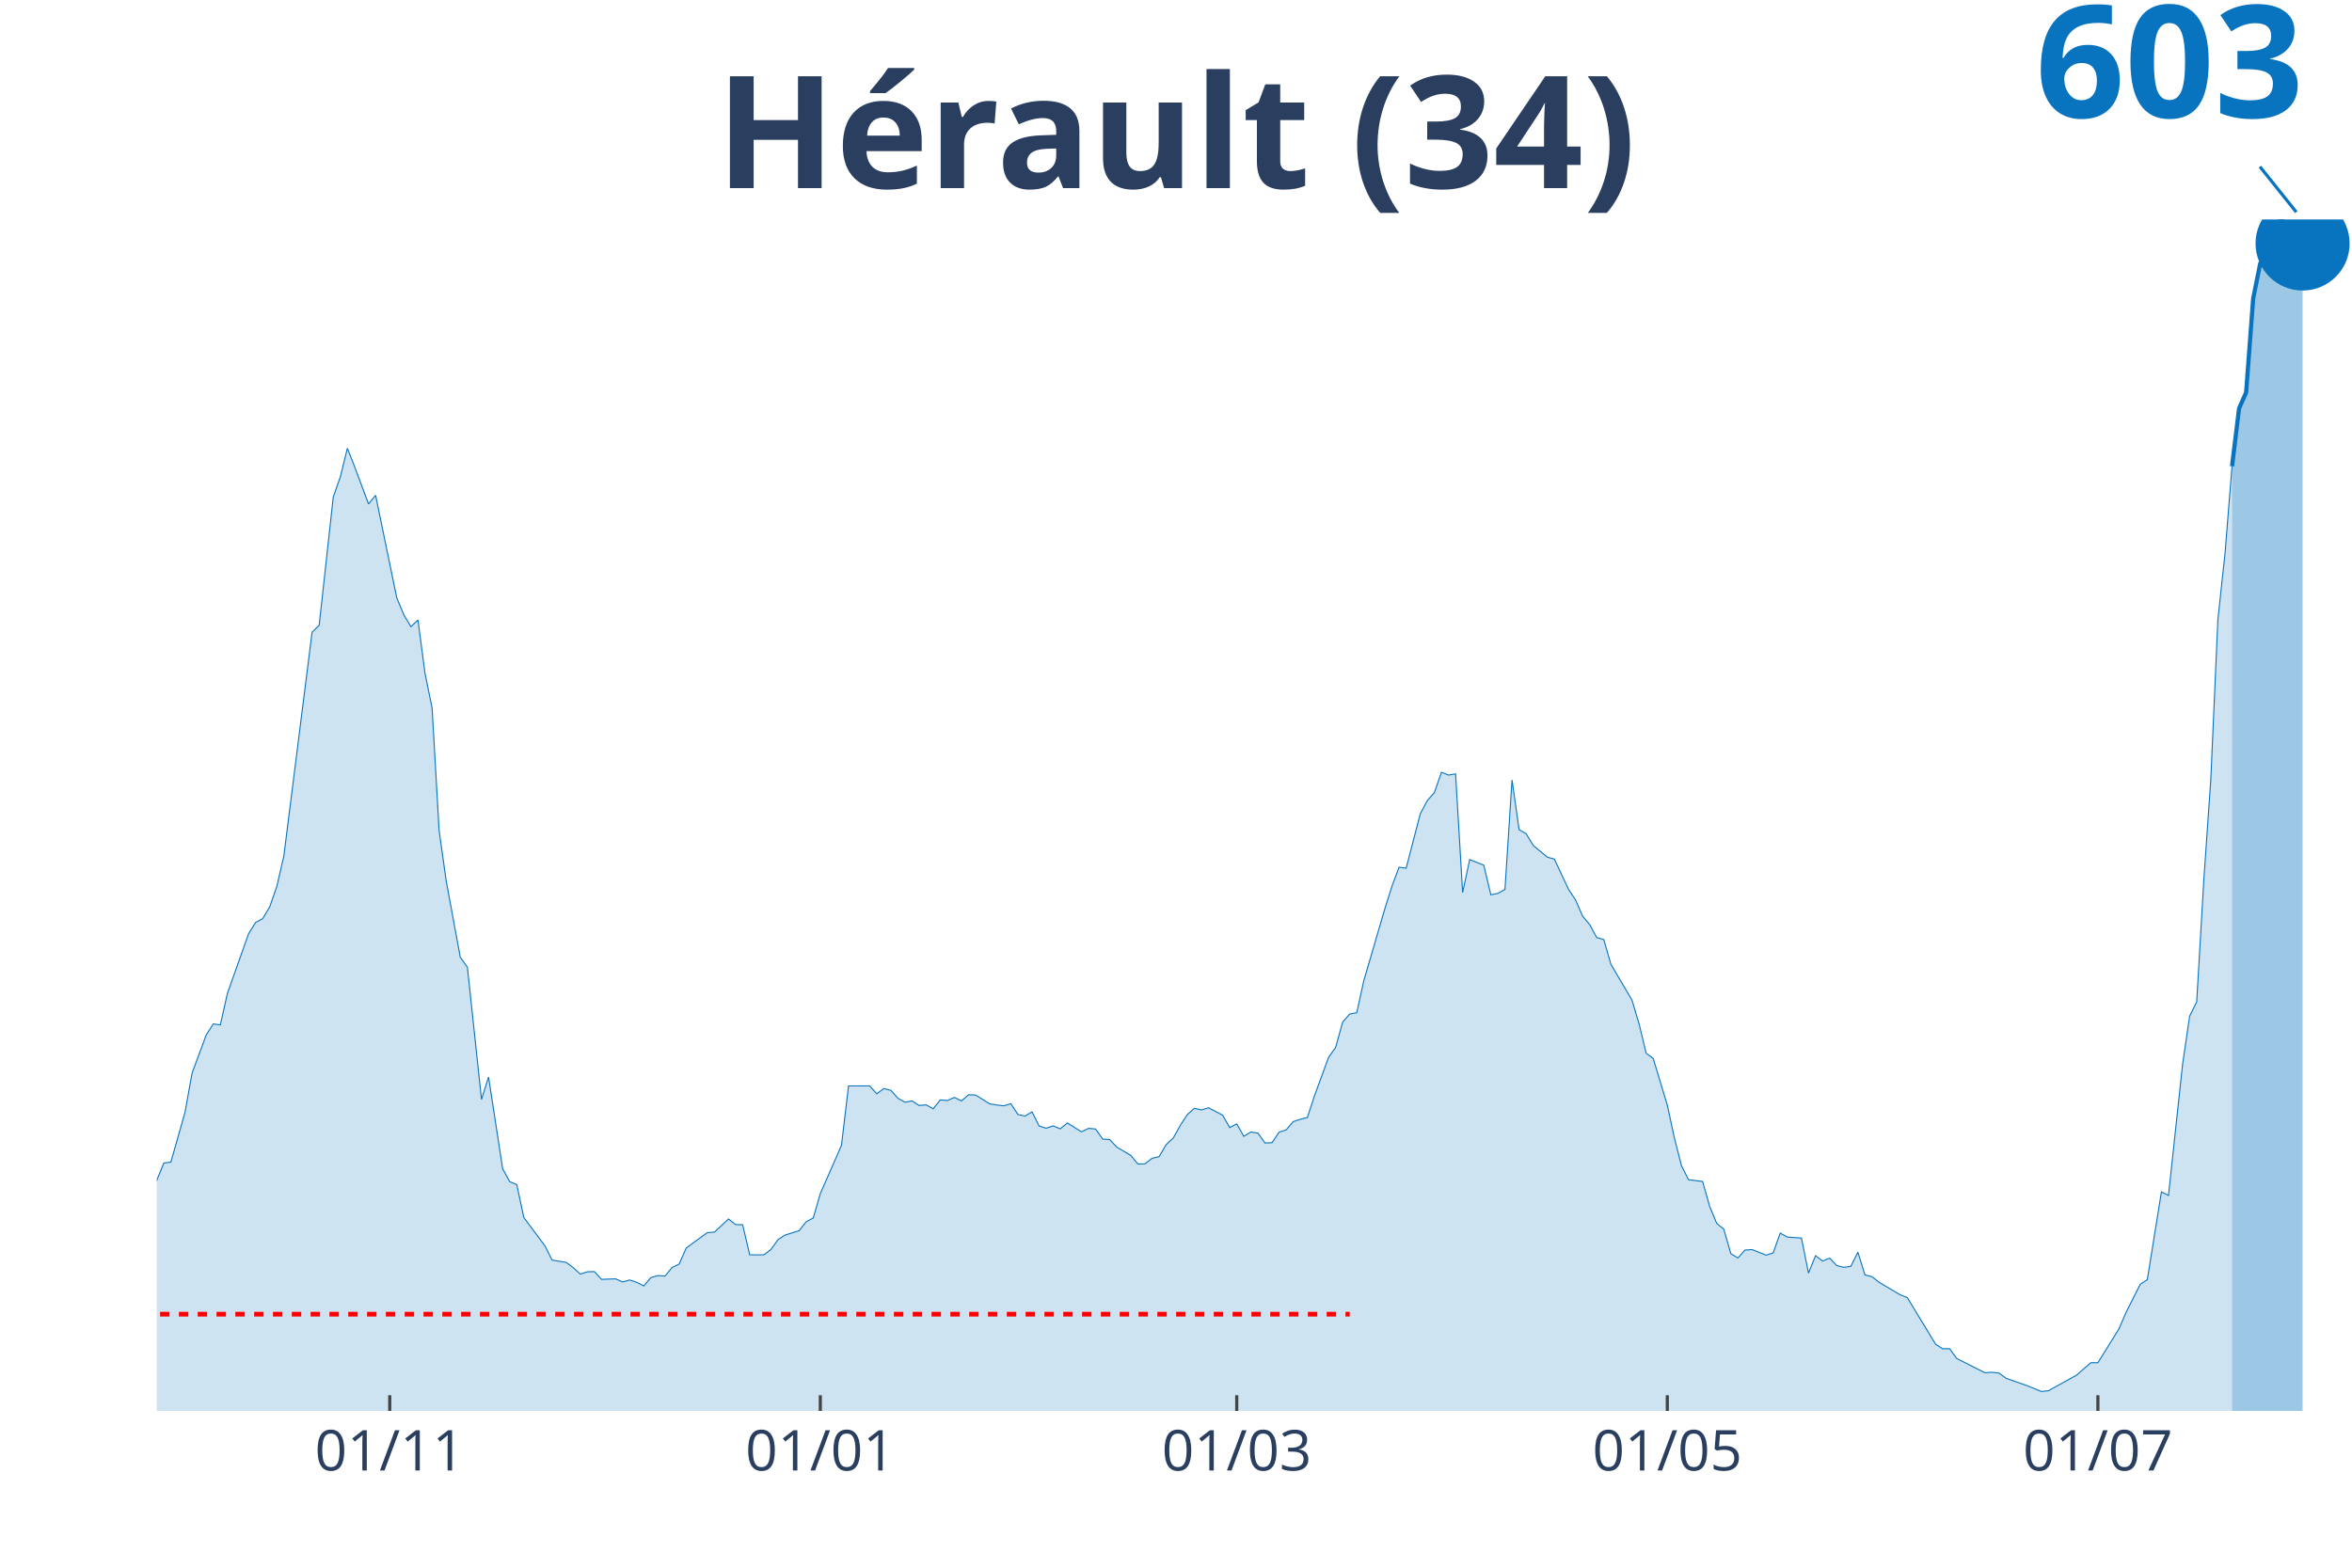
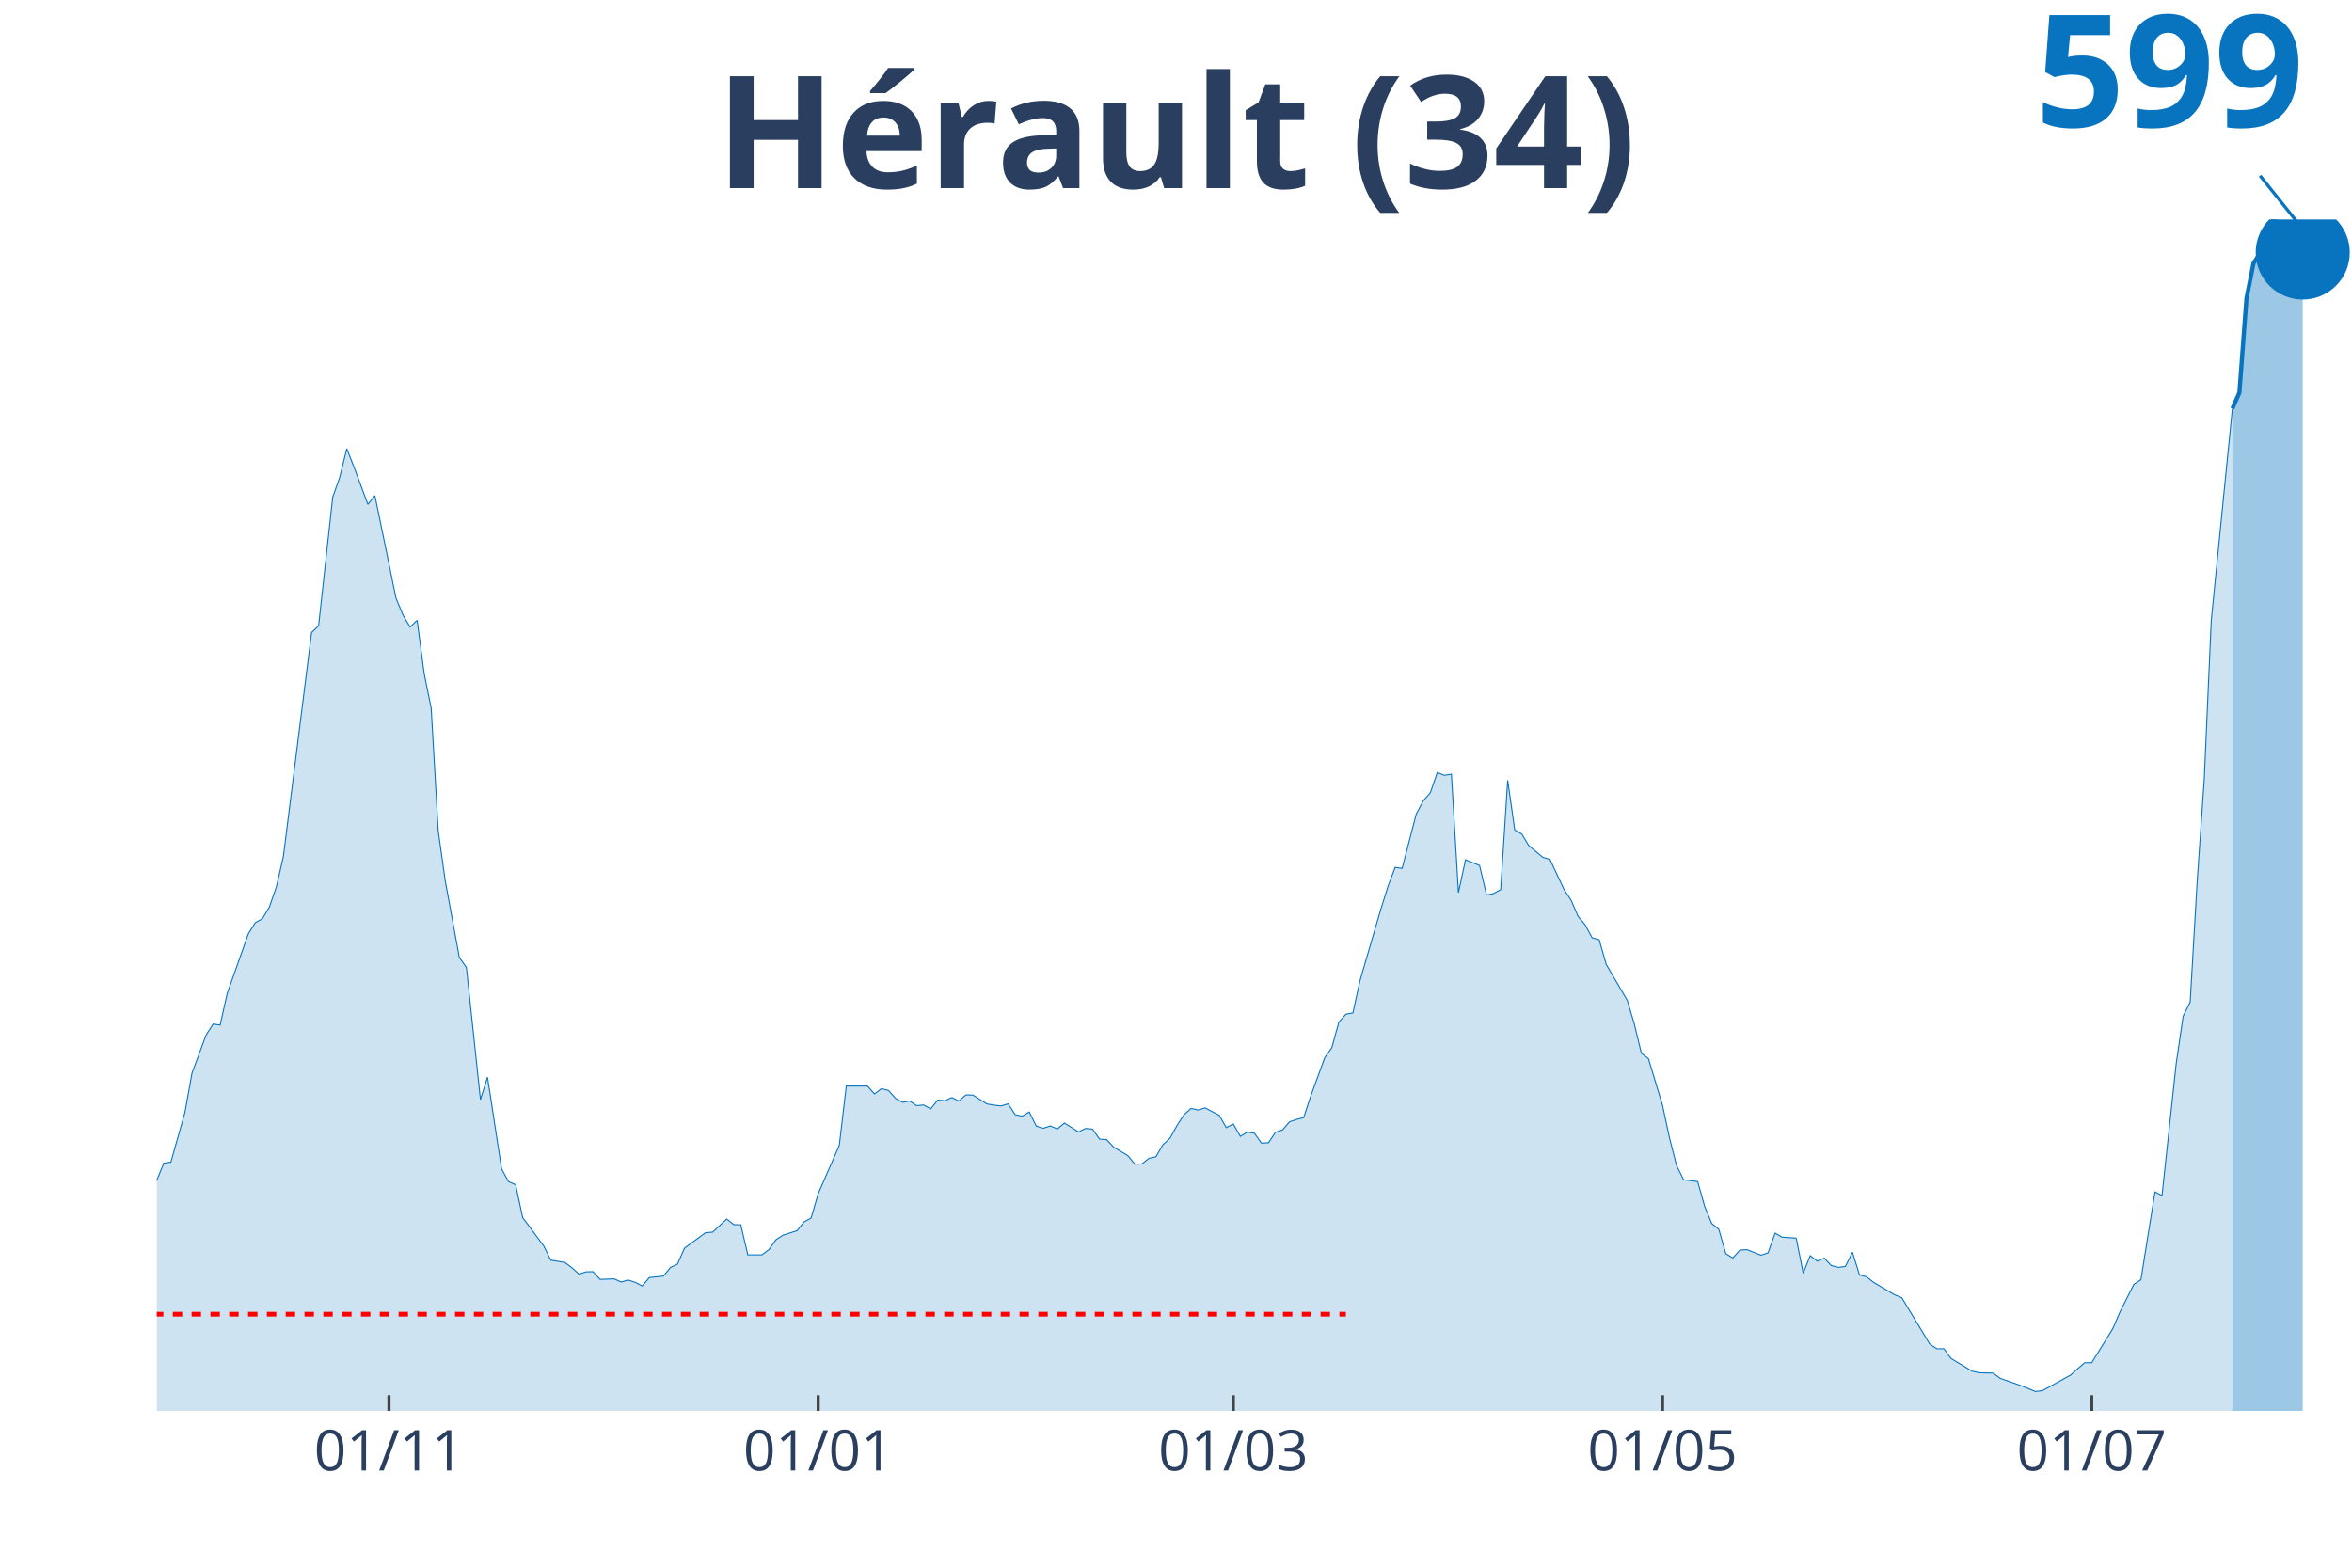
<svg xmlns="http://www.w3.org/2000/svg" class="main-svg" width="1125" height="750" style="" viewBox="0 0 750 500">
  <rect x="0" y="0" width="750" height="500" style="fill: rgb(0, 0, 0); fill-opacity: 0;" />
-   <defs id="defs-8713dd">
+   <defs id="defs-95c72d">
    <g class="clips">
-       <clipPath id="clip8713ddxyplot" class="plotclip">
+       <clipPath id="clip95c72dxyplot" class="plotclip">
        <rect width="700" height="380" />
      </clipPath>
-       <clipPath class="axesclip" id="clip8713ddx">
+       <clipPath class="axesclip" id="clip95c72dx">
        <rect x="50" y="0" width="700" height="500" />
      </clipPath>
-       <clipPath class="axesclip" id="clip8713ddy">
+       <clipPath class="axesclip" id="clip95c72dy">
        <rect x="0" y="70" width="750" height="380" />
      </clipPath>
-       <clipPath class="axesclip" id="clip8713ddxy">
+       <clipPath class="axesclip" id="clip95c72dxy">
        <rect x="50" y="70" width="700" height="380" />
      </clipPath>
    </g>
    <g class="gradients" />
  </defs>
  <g class="bglayer">
    <rect class="bg" x="50" y="70" width="700" height="380" style="fill: rgb(0, 0, 0); fill-opacity: 0; stroke-width: 0;" />
  </g>
  <g class="layer-below">
    <g class="imagelayer" />
    <g class="shapelayer" />
  </g>
  <g class="cartesianlayer">
    <g class="subplot xy">
      <g class="layer-subplot">
        <g class="shapelayer" />
        <g class="imagelayer" />
      </g>
      <g class="gridlayer">
        <g class="x">
-           <path class="xgrid crisp" transform="translate(124.28,0)" d="M0,70v380" style="stroke: rgb(255, 255, 255); stroke-opacity: 1; stroke-width: 1px;" />
-           <path class="xgrid crisp" transform="translate(261.58,0)" d="M0,70v380" style="stroke: rgb(255, 255, 255); stroke-opacity: 1; stroke-width: 1px;" />
-           <path class="xgrid crisp" transform="translate(394.37,0)" d="M0,70v380" style="stroke: rgb(255, 255, 255); stroke-opacity: 1; stroke-width: 1px;" />
-           <path class="xgrid crisp" transform="translate(531.67,0)" d="M0,70v380" style="stroke: rgb(255, 255, 255); stroke-opacity: 1; stroke-width: 1px;" />
-           <path class="xgrid crisp" transform="translate(668.97,0)" d="M0,70v380" style="stroke: rgb(255, 255, 255); stroke-opacity: 1; stroke-width: 1px;" />
+           <path class="xgrid crisp" transform="translate(124.04,0)" d="M0,70v380" style="stroke: rgb(255, 255, 255); stroke-opacity: 1; stroke-width: 1px;" />
+           <path class="xgrid crisp" transform="translate(260.9,0)" d="M0,70v380" style="stroke: rgb(255, 255, 255); stroke-opacity: 1; stroke-width: 1px;" />
+           <path class="xgrid crisp" transform="translate(393.27,0)" d="M0,70v380" style="stroke: rgb(255, 255, 255); stroke-opacity: 1; stroke-width: 1px;" />
+           <path class="xgrid crisp" transform="translate(530.13,0)" d="M0,70v380" style="stroke: rgb(255, 255, 255); stroke-opacity: 1; stroke-width: 1px;" />
+           <path class="xgrid crisp" transform="translate(666.99,0)" d="M0,70v380" style="stroke: rgb(255, 255, 255); stroke-opacity: 1; stroke-width: 1px;" />
        </g>
        <g class="y" />
      </g>
      <g class="zerolinelayer" />
      <path class="xlines-below" />
      <path class="ylines-below" />
      <g class="overlines-below" />
      <g class="xaxislayer-below" />
      <g class="yaxislayer-below" />
      <g class="overaxes-below" />
-       <g class="plot" transform="translate(50, 70)" clip-path="url('#clip8713ddxyplot')">
+       <g class="plot" transform="translate(50, 70)" clip-path="url('#clip95c72dxyplot')">
        <g class="scatterlayer mlayer">
-           <g class="trace scatter trace90c9bf" style="stroke-miterlimit: 2;">
+           <g class="trace scatter trace12c9c6" style="stroke-miterlimit: 2;">
            <g class="fills">
              <g>
-                 <path class="js-fill" d="M661.74,380L-306.11,380L-306.11,377.22L-292.6,377.59L-290.35,378.27L-281.35,379.21L-279.1,379.27L-227.33,379.58L-225.08,379.48L-144.05,375.12L-141.8,373.86L-130.55,373.08L-128.3,372.29L-119.29,368.72L-117.04,365.99L-110.29,354.4L-108.04,354.82L-105.79,354.98L-103.54,347.48L-96.78,332.58L-94.53,329.01L-90.03,324.29L-87.78,324.45L-83.28,322.61L-81.03,323.45L-78.78,320.62L-76.53,321.25L-72.03,319.78L-69.77,321.25L-63.02,321.09L-60.77,321.88L-58.52,322.03L-56.27,320.62L-51.77,318.52L-49.52,318.36L-47.27,320.25L-45.02,319.57L-42.77,319.94L-40.51,319.04L-38.26,318.26L-36.01,318.94L-33.76,318.31L-31.51,315.11L-27.01,313.96L-24.76,314.38L-18.01,318.89L-15.76,321.35L-13.5,319.57L-11.25,319.73L-9,321.82L-6.75,320.62L-2.25,313.38L0,306.4L2.25,300.95L4.5,300.63L9,284.74L11.25,272.25L15.76,260.08L18.01,256.57L20.26,256.88L22.51,246.86L29.26,227.82L31.51,224.2L33.76,223L36.01,219.22L38.26,212.77L40.51,203.01L49.52,131.62L51.77,129.46L56.27,88.5L58.52,82.1L60.77,72.97L63.02,78.69L67.52,90.75L69.77,87.97L76.53,120.7L78.78,126.11L81.03,129.88L83.28,127.73L85.53,144.73L87.78,155.8L90.03,194.93L92.28,210.93L96.78,235.32L99.04,238.47L103.54,280.65L105.79,273.51L110.29,302.78L112.54,306.87L114.79,307.82L117.04,318.31L123.79,327.39L126.05,331.9L130.55,332.63L132.8,334.31L135.05,336.36L137.3,335.62L139.55,335.57L141.8,338.03L146.3,337.88L148.55,338.87L150.8,338.24L153.05,338.98L155.31,340.13L157.56,337.46L159.81,336.83L162.06,336.99L164.31,334.26L166.56,333.16L168.81,328.07L171.06,326.39L175.56,323.14L177.81,322.98L182.32,318.78L184.57,320.57L186.82,320.62L189.07,330.22L193.57,330.22L195.82,328.54L198.07,325.39L200.32,323.92L204.82,322.51L207.07,319.67L209.32,318.47L211.58,310.7L218.33,295.28L220.58,276.34L227.33,276.34L229.58,278.86L231.83,277.18L234.08,277.76L236.33,280.28L238.59,281.54L240.84,281.12L243.09,282.59L245.34,282.38L247.59,283.64L249.84,280.8L252.09,281.01L254.34,280.02L256.59,281.12L258.84,279.18L261.09,279.23L265.59,282.06L267.85,282.43L270.1,282.69L272.35,282.01L274.6,285.47L276.85,285.94L279.1,284.63L281.35,289.14L283.6,289.83L285.85,289.09L288.1,290.04L290.35,288.15L294.86,290.98L297.11,289.88L299.36,290.09L301.61,293.29L303.86,293.45L306.11,295.86L310.61,298.53L312.86,301.26L315.11,301.21L317.36,299.43L319.61,298.9L321.86,295.07L324.12,292.97L326.37,288.93L328.62,285.47L330.87,283.48L333.12,284L335.37,283.32L339.87,285.68L342.12,289.62L344.37,288.46L346.62,292.4L348.87,291.03L351.13,291.4L353.38,294.55L355.63,294.44L357.88,291.09L360.13,290.35L362.38,287.73L364.63,286.99L366.88,286.42L369.13,279.6L373.63,267.27L375.88,264.12L378.14,255.99L380.39,253.42L382.64,253L384.89,242.77L391.64,219.69L393.89,212.56L396.14,206.58L398.39,206.89L402.89,189.58L405.14,185.33L407.4,182.76L409.65,176.31L411.9,177.2L414.15,176.83L416.4,214.65L418.65,204.16L423.15,205.95L425.4,215.39L427.65,214.92L429.9,213.66L432.15,178.77L434.41,194.62L436.66,195.93L438.91,199.65L443.41,203.38L445.66,204.01L450.16,213.61L452.41,217.02L454.66,222.21L456.91,224.88L459.16,229.03L461.41,229.66L463.67,237.53L465.92,241.36L470.42,249.01L472.67,256.57L474.92,265.91L477.17,267.58L481.67,282.48L483.92,292.92L486.17,301.73L488.42,306.25L492.93,306.82L495.18,314.8L497.43,320.2L499.68,322.03L501.93,329.85L504.18,331.21L506.43,328.7L508.68,328.54L513.18,330.32L515.43,329.59L517.68,323.29L519.94,324.55L524.44,324.87L526.69,336.04L528.94,330.48L531.19,332.21L533.44,331.27L535.69,333.63L537.94,334.2L540.19,333.89L542.44,329.38L544.69,336.62L546.95,337.19L549.2,338.98L555.95,342.97L558.2,343.86L567.2,358.7L569.45,360.17L571.7,360.17L573.95,363.27L582.96,367.83L585.21,367.67L587.46,367.93L589.71,369.61L596.46,371.97L598.71,372.87L600.96,373.81L603.22,373.55L612.22,368.56L614.47,366.57L616.72,364.63L618.97,364.63L625.72,353.77L627.97,348.53L632.48,339.61L634.73,338.14L639.23,310.13L641.48,311.28L645.98,269.42L648.23,254.1L650.48,249.54L652.73,210.98L654.98,178.51L657.23,127.68L659.49,106.75L661.74,78.74" style="fill: rgb(8, 115, 191); fill-opacity: 0.2; stroke-width: 0;" />
+                 <path class="js-fill" d="M661.86,380L-305.13,380L-305.13,377.22L-291.67,377.59L-289.42,378.27L-280.45,379.21L-278.21,379.27L-226.6,379.58L-224.36,379.48L-143.59,375.12L-141.35,373.87L-130.13,373.08L-127.88,372.29L-118.91,368.73L-116.67,366L-109.94,354.41L-107.69,354.83L-105.45,354.99L-103.21,347.49L-96.47,332.6L-94.23,329.03L-89.74,324.31L-87.5,324.47L-83.01,322.64L-80.77,323.47L-78.53,320.64L-76.28,321.27L-71.79,319.8L-69.55,321.27L-62.82,321.11L-60.58,321.9L-58.33,322.06L-56.09,320.64L-51.6,318.55L-49.36,318.39L-47.12,320.28L-44.87,319.59L-42.63,319.96L-40.38,319.07L-38.14,318.28L-35.9,318.97L-33.65,318.34L-31.41,315.14L-26.92,313.98L-24.68,314.4L-17.95,318.91L-15.71,321.38L-13.46,319.59L-11.22,319.75L-8.97,321.85L-6.73,320.64L-2.24,313.41L0,306.43L2.24,300.98L4.49,300.67L8.97,284.78L11.22,272.3L15.71,260.13L17.95,256.62L20.19,256.93L22.44,246.92L29.17,227.88L31.41,224.27L33.65,223.06L35.9,219.29L38.14,212.84L40.38,203.08L49.36,131.72L51.6,129.57L56.09,88.62L58.33,82.22L60.58,73.1L62.82,78.81L67.31,90.87L69.55,88.09L76.28,120.81L78.53,126.21L80.77,129.99L83.01,127.84L85.26,144.83L87.5,155.89L89.74,195.01L91.99,211L96.47,235.38L98.72,238.53L103.21,280.69L105.45,273.56L109.94,302.81L112.18,306.9L114.42,307.85L116.67,318.34L123.4,327.41L125.64,331.92L130.13,332.65L132.37,334.33L134.62,336.37L136.86,335.64L139.1,335.59L141.35,338.05L145.83,337.89L148.08,338.89L150.32,338.26L152.56,339L154.81,340.15L157.05,337.47L161.54,337L163.78,334.28L166.03,333.18L168.27,328.09L175,323.16L177.24,323L181.73,318.81L183.97,320.59L186.22,320.64L188.46,330.24L192.95,330.24L195.19,328.56L197.44,325.41L199.68,323.95L204.17,322.53L206.41,319.7L208.65,318.49L210.9,310.73L217.63,295.32L219.87,276.39L226.6,276.39L228.85,278.9L231.09,277.23L233.33,277.8L235.58,280.32L237.82,281.58L240.06,281.16L242.31,282.63L244.55,282.42L246.79,283.68L249.04,280.84L251.28,281.05L253.53,280.06L255.77,281.16L258.01,279.22L260.26,279.27L264.74,282.1L266.99,282.47L269.23,282.73L271.47,282.05L273.72,285.51L275.96,285.98L278.21,284.67L280.45,289.18L282.69,289.86L284.94,289.13L287.18,290.07L289.42,288.19L293.91,291.02L296.15,289.92L298.4,290.13L300.64,293.32L302.88,293.48L305.13,295.89L309.62,298.57L311.86,301.29L314.1,301.24L316.35,299.46L318.59,298.93L320.83,295.11L323.08,293.01L325.32,288.97L327.56,285.51L329.81,283.52L332.05,284.04L334.29,283.36L338.78,285.72L341.03,289.65L343.27,288.5L345.51,292.43L347.76,291.07L350,291.44L352.24,294.58L354.49,294.48L356.73,291.12L358.97,290.39L361.22,287.77L363.46,287.03L365.71,286.46L367.95,279.64L372.44,267.32L374.68,264.17L376.92,256.04L379.17,253.47L381.41,253.05L383.65,242.83L390.38,219.76L392.63,212.63L394.87,206.65L397.12,206.96L401.6,189.66L403.85,185.41L406.09,182.84L408.33,176.39L410.58,177.28L412.82,176.92L415.06,214.72L417.31,204.24L421.79,206.02L424.04,215.46L426.28,214.99L428.53,213.73L430.77,178.86L433.01,194.69L435.26,196L437.5,199.73L441.99,203.45L444.23,204.08L448.72,213.67L450.96,217.08L453.21,222.27L455.45,224.95L457.69,229.09L459.94,229.72L462.18,237.59L464.42,241.41L468.91,249.07L471.15,256.62L473.4,265.95L475.64,267.63L480.13,282.52L482.37,292.96L484.62,301.77L486.86,306.28L491.35,306.85L493.59,314.82L495.83,320.22L498.08,322.06L500.32,329.87L502.56,331.23L504.81,328.72L507.05,328.56L511.54,330.34L513.78,329.61L516.03,323.32L518.27,324.58L522.76,324.89L525,336.06L527.24,330.5L529.49,332.23L531.73,331.29L533.97,333.65L536.22,334.22L538.46,333.91L540.71,329.4L542.95,336.64L545.19,337.21L547.44,339L554.17,342.98L556.41,343.87L565.38,358.71L567.63,360.18L569.87,360.18L572.12,363.27L578.85,367.31L581.09,367.83L585.58,367.94L587.82,369.62L594.55,371.98L596.79,372.87L599.04,373.81L601.28,373.55L610.26,368.57L612.5,366.58L614.74,364.64L616.99,364.64L623.72,353.78L625.96,348.54L630.45,339.62L632.69,338.16L637.18,310.16L639.42,311.31L643.91,269.47L646.15,254.15L648.4,249.59L650.64,211.05L652.88,178.6L655.13,127.79L661.86,60.3" style="fill: rgb(8, 115, 191); fill-opacity: 0.2; stroke-width: 0;" />
              </g>
            </g>
            <g class="errorbars" />
            <g class="lines">
-               <path class="js-line" d="M-306.11,377.22L-292.6,377.59L-290.35,378.27L-281.35,379.21L-279.1,379.27L-227.33,379.58L-225.08,379.48L-144.05,375.12L-141.8,373.86L-130.55,373.08L-128.3,372.29L-119.29,368.72L-117.04,365.99L-110.29,354.4L-108.04,354.82L-105.79,354.98L-103.54,347.48L-96.78,332.58L-94.53,329.01L-90.03,324.29L-87.78,324.45L-83.28,322.61L-81.03,323.45L-78.78,320.62L-76.53,321.25L-72.03,319.78L-69.77,321.25L-63.02,321.09L-60.77,321.88L-58.52,322.03L-56.27,320.62L-51.77,318.52L-49.52,318.36L-47.27,320.25L-45.02,319.57L-42.77,319.94L-40.51,319.04L-38.26,318.26L-36.01,318.94L-33.76,318.31L-31.51,315.11L-27.01,313.96L-24.76,314.38L-18.01,318.89L-15.76,321.35L-13.5,319.57L-11.25,319.73L-9,321.82L-6.75,320.62L-2.25,313.38L0,306.4L2.25,300.95L4.5,300.63L9,284.74L11.25,272.25L15.76,260.08L18.01,256.57L20.26,256.88L22.51,246.86L29.26,227.82L31.51,224.2L33.76,223L36.01,219.22L38.26,212.77L40.51,203.01L49.52,131.62L51.77,129.46L56.27,88.5L58.52,82.1L60.77,72.97L63.02,78.69L67.52,90.75L69.77,87.97L76.53,120.7L78.78,126.11L81.03,129.88L83.28,127.73L85.53,144.73L87.78,155.8L90.03,194.93L92.28,210.93L96.78,235.32L99.04,238.47L103.54,280.65L105.79,273.51L110.29,302.78L112.54,306.87L114.79,307.82L117.04,318.31L123.79,327.39L126.05,331.9L130.55,332.63L132.8,334.31L135.05,336.36L137.3,335.62L139.55,335.57L141.8,338.03L146.3,337.88L148.55,338.87L150.8,338.24L153.05,338.98L155.31,340.13L157.56,337.46L159.81,336.83L162.06,336.99L164.31,334.26L166.56,333.16L168.81,328.07L171.06,326.39L175.56,323.14L177.81,322.98L182.32,318.78L184.57,320.57L186.82,320.62L189.07,330.22L193.57,330.22L195.82,328.54L198.07,325.39L200.32,323.92L204.82,322.51L207.07,319.67L209.32,318.47L211.58,310.7L218.33,295.28L220.58,276.34L227.33,276.34L229.58,278.86L231.83,277.18L234.08,277.76L236.33,280.28L238.59,281.54L240.84,281.12L243.09,282.59L245.34,282.38L247.59,283.64L249.84,280.8L252.09,281.01L254.34,280.02L256.59,281.12L258.84,279.18L261.09,279.23L265.59,282.06L267.85,282.43L270.1,282.69L272.35,282.01L274.6,285.47L276.85,285.94L279.1,284.63L281.35,289.14L283.6,289.83L285.85,289.09L288.1,290.04L290.35,288.15L294.86,290.98L297.11,289.88L299.36,290.09L301.61,293.29L303.86,293.45L306.11,295.86L310.61,298.53L312.86,301.26L315.11,301.21L317.36,299.43L319.61,298.9L321.86,295.07L324.12,292.97L326.37,288.93L328.62,285.47L330.87,283.48L333.12,284L335.37,283.32L339.87,285.68L342.12,289.62L344.37,288.46L346.62,292.4L348.87,291.03L351.13,291.4L353.38,294.55L355.63,294.44L357.88,291.09L360.13,290.35L362.38,287.73L364.63,286.99L366.88,286.42L369.13,279.6L373.63,267.27L375.88,264.12L378.14,255.99L380.39,253.42L382.64,253L384.89,242.77L391.64,219.69L393.89,212.56L396.14,206.58L398.39,206.89L402.89,189.58L405.14,185.33L407.4,182.76L409.65,176.31L411.9,177.2L414.15,176.83L416.4,214.65L418.65,204.16L423.15,205.95L425.4,215.39L427.65,214.92L429.9,213.66L432.15,178.77L434.41,194.62L436.66,195.93L438.91,199.65L443.41,203.38L445.66,204.01L450.16,213.61L452.41,217.02L454.66,222.21L456.91,224.88L459.16,229.03L461.41,229.66L463.67,237.53L465.92,241.36L470.42,249.01L472.67,256.57L474.92,265.91L477.17,267.58L481.67,282.48L483.92,292.92L486.17,301.73L488.42,306.25L492.93,306.82L495.18,314.8L497.43,320.2L499.68,322.03L501.93,329.85L504.18,331.21L506.43,328.7L508.68,328.54L513.18,330.32L515.43,329.59L517.68,323.29L519.94,324.55L524.44,324.87L526.69,336.04L528.94,330.48L531.19,332.21L533.44,331.27L535.69,333.63L537.94,334.2L540.19,333.89L542.44,329.38L544.69,336.62L546.95,337.19L549.2,338.98L555.95,342.97L558.2,343.86L567.2,358.7L569.45,360.17L571.7,360.17L573.95,363.27L582.96,367.83L585.21,367.67L587.46,367.93L589.71,369.61L596.46,371.97L598.71,372.87L600.96,373.81L603.22,373.55L612.22,368.56L614.47,366.57L616.72,364.63L618.97,364.63L625.72,353.77L627.97,348.53L632.48,339.61L634.73,338.14L639.23,310.13L641.48,311.28L645.98,269.42L648.23,254.1L650.48,249.54L652.73,210.98L654.98,178.51L657.23,127.68L659.49,106.75L661.74,78.74" style="vector-effect: non-scaling-stroke; fill: none; stroke: rgb(8, 115, 191); stroke-opacity: 1; stroke-width: 0.5px; opacity: 1;" />
+               <path class="js-line" d="M-305.13,377.22L-291.67,377.59L-289.42,378.27L-280.45,379.21L-278.21,379.27L-226.6,379.58L-224.36,379.48L-143.59,375.12L-141.35,373.87L-130.13,373.08L-127.88,372.29L-118.91,368.73L-116.67,366L-109.94,354.41L-107.69,354.83L-105.45,354.99L-103.21,347.49L-96.47,332.6L-94.23,329.03L-89.74,324.31L-87.5,324.47L-83.01,322.64L-80.77,323.47L-78.53,320.64L-76.28,321.27L-71.79,319.8L-69.55,321.27L-62.82,321.11L-60.58,321.9L-58.33,322.06L-56.09,320.64L-51.6,318.55L-49.36,318.39L-47.12,320.28L-44.87,319.59L-42.63,319.96L-40.38,319.07L-38.14,318.28L-35.9,318.97L-33.65,318.34L-31.41,315.14L-26.92,313.98L-24.68,314.4L-17.95,318.91L-15.71,321.38L-13.46,319.59L-11.22,319.75L-8.97,321.85L-6.73,320.64L-2.24,313.41L0,306.43L2.24,300.98L4.49,300.67L8.97,284.78L11.22,272.3L15.71,260.13L17.95,256.62L20.19,256.93L22.44,246.92L29.17,227.88L31.41,224.27L33.65,223.06L35.9,219.29L38.14,212.84L40.38,203.08L49.36,131.72L51.6,129.57L56.09,88.62L58.33,82.22L60.58,73.1L62.82,78.81L67.31,90.87L69.55,88.09L76.28,120.81L78.53,126.21L80.77,129.99L83.01,127.84L85.26,144.83L87.5,155.89L89.74,195.01L91.99,211L96.47,235.38L98.72,238.53L103.21,280.69L105.45,273.56L109.94,302.81L112.18,306.9L114.42,307.85L116.67,318.34L123.4,327.41L125.64,331.92L130.13,332.65L132.37,334.33L134.62,336.37L136.86,335.64L139.1,335.59L141.35,338.05L145.83,337.89L148.08,338.89L150.32,338.26L152.56,339L154.81,340.15L157.05,337.47L161.54,337L163.78,334.28L166.03,333.18L168.27,328.09L175,323.16L177.24,323L181.73,318.81L183.97,320.59L186.22,320.64L188.46,330.24L192.95,330.24L195.19,328.56L197.44,325.41L199.68,323.95L204.17,322.53L206.41,319.7L208.65,318.49L210.9,310.73L217.63,295.32L219.87,276.39L226.6,276.39L228.85,278.9L231.09,277.23L233.33,277.8L235.58,280.32L237.82,281.58L240.06,281.16L242.31,282.63L244.55,282.42L246.79,283.68L249.04,280.84L251.28,281.05L253.53,280.06L255.77,281.16L258.01,279.22L260.26,279.27L264.74,282.1L266.99,282.47L269.23,282.73L271.47,282.05L273.72,285.51L275.96,285.98L278.21,284.67L280.45,289.18L282.69,289.86L284.94,289.13L287.18,290.07L289.42,288.19L293.91,291.02L296.15,289.92L298.4,290.13L300.64,293.32L302.88,293.48L305.13,295.89L309.62,298.57L311.86,301.29L314.1,301.24L316.35,299.46L318.59,298.93L320.83,295.11L323.08,293.01L325.32,288.97L327.56,285.51L329.81,283.52L332.05,284.04L334.29,283.36L338.78,285.72L341.03,289.65L343.27,288.5L345.51,292.43L347.76,291.07L350,291.44L352.24,294.58L354.49,294.48L356.73,291.12L358.97,290.39L361.22,287.77L363.46,287.03L365.71,286.46L367.95,279.64L372.44,267.32L374.68,264.17L376.92,256.04L379.17,253.47L381.41,253.05L383.65,242.83L390.38,219.76L392.63,212.63L394.87,206.65L397.12,206.96L401.6,189.66L403.85,185.41L406.09,182.84L408.33,176.39L410.58,177.28L412.82,176.92L415.06,214.72L417.31,204.24L421.79,206.02L424.04,215.46L426.28,214.99L428.53,213.73L430.77,178.86L433.01,194.69L435.26,196L437.5,199.73L441.99,203.45L444.23,204.08L448.72,213.67L450.96,217.08L453.21,222.27L455.45,224.95L457.69,229.09L459.94,229.72L462.18,237.59L464.42,241.41L468.91,249.07L471.15,256.62L473.4,265.95L475.64,267.63L480.13,282.52L482.37,292.96L484.62,301.77L486.86,306.28L491.35,306.85L493.59,314.82L495.83,320.22L498.08,322.06L500.32,329.87L502.56,331.23L504.81,328.72L507.05,328.56L511.54,330.34L513.78,329.61L516.03,323.32L518.27,324.58L522.76,324.89L525,336.06L527.24,330.5L529.49,332.23L531.73,331.29L533.97,333.65L536.22,334.22L538.46,333.91L540.71,329.4L542.95,336.64L545.19,337.21L547.44,339L554.17,342.98L556.41,343.87L565.38,358.71L567.63,360.18L569.87,360.18L572.12,363.27L578.85,367.31L581.09,367.83L585.58,367.94L587.82,369.62L594.55,371.98L596.79,372.87L599.04,373.81L601.28,373.55L610.26,368.57L612.5,366.58L614.74,364.64L616.99,364.64L623.72,353.78L625.96,348.54L630.45,339.62L632.69,338.16L637.18,310.16L639.42,311.31L643.91,269.47L646.15,254.15L648.4,249.59L650.64,211.05L652.88,178.6L655.13,127.79L661.86,60.3" style="vector-effect: non-scaling-stroke; fill: none; stroke: rgb(8, 115, 191); stroke-opacity: 1; stroke-width: 0.5px; opacity: 1;" />
            </g>
            <g class="points" />
            <g class="text" />
          </g>
-           <g class="trace scatter trace5277a2" style="stroke-miterlimit: 2;">
+           <g class="trace scatter tracef5644b" style="stroke-miterlimit: 2;">
            <g class="fills">
              <g>
-                 <path class="js-fill" d="M684.24,380L661.74,380L661.74,78.74L663.99,60.27L666.24,55.18L668.49,25.18L670.74,14.01L672.99,10.54L675.24,1.89L677.49,0L679.74,3.09L684.24,7.66" style="fill: rgb(8, 115, 191); fill-opacity: 0.4; stroke-width: 0;" />
+                 <path class="js-fill" d="M684.29,380L661.86,380L661.86,60.3L664.1,55.21L666.35,25.17L668.59,14L670.83,10.49L673.08,1.89L675.32,0L679.81,5.4L682.05,7.66L684.29,10.54" style="fill: rgb(8, 115, 191); fill-opacity: 0.4; stroke-width: 0;" />
              </g>
            </g>
            <g class="errorbars" />
            <g class="lines">
-               <path class="js-line" d="M661.74,78.74L663.99,60.27L666.24,55.18L668.49,25.18L670.74,14.01L672.99,10.54L675.24,1.89L677.49,0L679.74,3.09L684.24,7.66" style="vector-effect: non-scaling-stroke; fill: none; stroke: rgb(8, 115, 191); stroke-opacity: 1; stroke-width: 2px; opacity: 1;" />
+               <path class="js-line" d="M661.86,60.3L664.1,55.21L666.35,25.17L668.59,14L670.83,10.49L673.08,1.89L675.32,0L679.81,5.4L682.05,7.66L684.29,10.54" style="vector-effect: non-scaling-stroke; fill: none; stroke: rgb(8, 115, 191); stroke-opacity: 1; stroke-width: 2px; opacity: 1;" />
            </g>
            <g class="points" />
            <g class="text" />
          </g>
-           <g class="trace scatter tracee36dff" style="stroke-miterlimit: 2; opacity: 1;">
+           <g class="trace scatter tracec519a0" style="stroke-miterlimit: 2; opacity: 1;">
            <g class="fills" />
            <g class="errorbars" />
            <g class="lines" />
            <g class="points">
-               <path class="point" transform="translate(684.24,7.66)" d="M15,0A15,15 0 1,1 0,-15A15,15 0 0,1 15,0Z" style="opacity: 1; stroke-width: 0px; fill: rgb(8, 115, 191); fill-opacity: 1;" />
+               <path class="point" transform="translate(684.29,10.54)" d="M15,0A15,15 0 1,1 0,-15A15,15 0 0,1 15,0Z" style="opacity: 1; stroke-width: 0px; fill: rgb(8, 115, 191); fill-opacity: 1;" />
            </g>
            <g class="text" />
          </g>
        </g>
      </g>
      <g class="overplot" />
      <path class="xlines-above crisp" style="fill: none; stroke-width: 1px; stroke: rgb(0, 0, 0); stroke-opacity: 0;" d="" />
      <path class="ylines-above crisp" style="fill: none;" d="M0,0" />
      <g class="overlines-above" />
      <g class="xaxislayer-above">
-         <path class="xtick ticks crisp" d="M0,450v-5" transform="translate(124.28,0)" style="stroke: rgb(68, 68, 68); stroke-opacity: 1; stroke-width: 1px;" />
-         <path class="xtick ticks crisp" d="M0,450v-5" transform="translate(261.58,0)" style="stroke: rgb(68, 68, 68); stroke-opacity: 1; stroke-width: 1px;" />
-         <path class="xtick ticks crisp" d="M0,450v-5" transform="translate(394.37,0)" style="stroke: rgb(68, 68, 68); stroke-opacity: 1; stroke-width: 1px;" />
-         <path class="xtick ticks crisp" d="M0,450v-5" transform="translate(531.67,0)" style="stroke: rgb(68, 68, 68); stroke-opacity: 1; stroke-width: 1px;" />
-         <path class="xtick ticks crisp" d="M0,450v-5" transform="translate(668.97,0)" style="stroke: rgb(68, 68, 68); stroke-opacity: 1; stroke-width: 1px;" />
+         <path class="xtick ticks crisp" d="M0,450v-5" transform="translate(124.04,0)" style="stroke: rgb(68, 68, 68); stroke-opacity: 1; stroke-width: 1px;" />
+         <path class="xtick ticks crisp" d="M0,450v-5" transform="translate(260.9,0)" style="stroke: rgb(68, 68, 68); stroke-opacity: 1; stroke-width: 1px;" />
+         <path class="xtick ticks crisp" d="M0,450v-5" transform="translate(393.27,0)" style="stroke: rgb(68, 68, 68); stroke-opacity: 1; stroke-width: 1px;" />
+         <path class="xtick ticks crisp" d="M0,450v-5" transform="translate(530.13,0)" style="stroke: rgb(68, 68, 68); stroke-opacity: 1; stroke-width: 1px;" />
+         <path class="xtick ticks crisp" d="M0,450v-5" transform="translate(666.99,0)" style="stroke: rgb(68, 68, 68); stroke-opacity: 1; stroke-width: 1px;" />
        <g class="xtick">
-           <text text-anchor="middle" x="0" y="469" transform="translate(124.28,0)" style="font-family: 'Open Sans', verdana, arial, sans-serif; font-size: 18px; fill: rgb(42, 63, 95); fill-opacity: 1; white-space: pre;">01/11</text>
+           <text text-anchor="middle" x="0" y="469" transform="translate(124.04,0)" style="font-family: 'Open Sans', verdana, arial, sans-serif; font-size: 18px; fill: rgb(42, 63, 95); fill-opacity: 1; white-space: pre;">01/11</text>
        </g>
        <g class="xtick">
-           <text text-anchor="middle" x="0" y="469" transform="translate(261.58,0)" style="font-family: 'Open Sans', verdana, arial, sans-serif; font-size: 18px; fill: rgb(42, 63, 95); fill-opacity: 1; white-space: pre;">01/01</text>
+           <text text-anchor="middle" x="0" y="469" transform="translate(260.9,0)" style="font-family: 'Open Sans', verdana, arial, sans-serif; font-size: 18px; fill: rgb(42, 63, 95); fill-opacity: 1; white-space: pre;">01/01</text>
        </g>
        <g class="xtick">
-           <text text-anchor="middle" x="0" y="469" transform="translate(394.37,0)" style="font-family: 'Open Sans', verdana, arial, sans-serif; font-size: 18px; fill: rgb(42, 63, 95); fill-opacity: 1; white-space: pre;">01/03</text>
+           <text text-anchor="middle" x="0" y="469" transform="translate(393.27,0)" style="font-family: 'Open Sans', verdana, arial, sans-serif; font-size: 18px; fill: rgb(42, 63, 95); fill-opacity: 1; white-space: pre;">01/03</text>
        </g>
        <g class="xtick">
-           <text text-anchor="middle" x="0" y="469" transform="translate(531.67,0)" style="font-family: 'Open Sans', verdana, arial, sans-serif; font-size: 18px; fill: rgb(42, 63, 95); fill-opacity: 1; white-space: pre;">01/05</text>
+           <text text-anchor="middle" x="0" y="469" transform="translate(530.13,0)" style="font-family: 'Open Sans', verdana, arial, sans-serif; font-size: 18px; fill: rgb(42, 63, 95); fill-opacity: 1; white-space: pre;">01/05</text>
        </g>
        <g class="xtick">
-           <text text-anchor="middle" x="0" y="469" transform="translate(668.97,0)" style="font-family: 'Open Sans', verdana, arial, sans-serif; font-size: 18px; fill: rgb(42, 63, 95); fill-opacity: 1; white-space: pre;">01/07</text>
+           <text text-anchor="middle" x="0" y="469" transform="translate(666.99,0)" style="font-family: 'Open Sans', verdana, arial, sans-serif; font-size: 18px; fill: rgb(42, 63, 95); fill-opacity: 1; white-space: pre;">01/07</text>
        </g>
      </g>
      <g class="yaxislayer-above" />
      <g class="overaxes-above" />
    </g>
  </g>
  <g class="polarlayer" />
  <g class="ternarylayer" />
  <g class="geolayer" />
  <g class="funnelarealayer" />
  <g class="pielayer" />
  <g class="treemaplayer" />
  <g class="sunburstlayer" />
  <g class="glimages" />
-   <defs id="topdefs-8713dd">
+   <defs id="topdefs-95c72d">
    <g class="clips" />
  </defs>
  <g class="layer-above">
    <g class="imagelayer" />
    <g class="shapelayer">
-       <path data-index="0" fill-rule="evenodd" d="M-1214.95,419.15L430.39,419.15" clip-path="url('#clip8713ddxy')" style="opacity: 1; stroke: rgb(255, 0, 0); stroke-opacity: 1; fill: rgb(0, 0, 0); fill-opacity: 0; stroke-dasharray: 3px, 3px; stroke-width: 1.5px;" />
+       <path data-index="0" fill-rule="evenodd" d="M-1210.9,419.16L429.17,419.16" clip-path="url('#clip95c72dxy')" style="opacity: 1; stroke: rgb(255, 0, 0); stroke-opacity: 1; fill: rgb(0, 0, 0); fill-opacity: 0; stroke-dasharray: 3px, 3px; stroke-width: 1.5px;" />
    </g>
  </g>
  <g class="infolayer">
    <g class="g-gtitle">
      <text class="gtitle" x="375" y="25" text-anchor="middle" dy="0.7em" style="font-family: 'Open Sans', verdana, arial, sans-serif; font-size: 50px; fill: rgb(42, 63, 95); opacity: 1; font-weight: normal; white-space: pre;">
        <tspan style="font-weight:bold">Hérault (34)</tspan>
      </text>
    </g>
    <g class="g-xtitle" />
    <g class="annotation" data-index="0" style="opacity: 1;">
-       <g class="annotation-text-g" transform="rotate(0,692.24,17.66)">
-         <g class="cursor-pointer" transform="translate(634, -18)">
+       <g class="annotation-text-g" transform="rotate(0,692.29,20.54)">
+         <g class="cursor-pointer" transform="translate(634, -15)">
          <rect class="bg" x="0.5" y="0.5" width="115" height="71" style="stroke-width: 1px; stroke: rgb(0, 0, 0); stroke-opacity: 0; fill: rgb(255, 255, 255); fill-opacity: 0.6;" />
          <text class="annotation-text" text-anchor="middle" x="57.812" y="55.5" style="font-family: 'Open Sans', verdana, arial, sans-serif; font-size: 50px; fill: rgb(8, 115, 191); fill-opacity: 1; white-space: pre;">
-             <tspan style="font-weight:bold">603 </tspan>
+             <tspan style="font-weight:bold">599 </tspan>
          </text>
        </g>
      </g>
      <g class="annotation-arrow-g" style="opacity: 1;">
-         <path d="M720.64,53.16L732.24,67.66" style="stroke-width: 1px; stroke: rgb(8, 115, 191); stroke-opacity: 1; stroke-dasharray: 0px, 0px, 18.569px, 18.569px;" />
+         <path d="M720.69,56.04L732.29,70.54" style="stroke-width: 1px; stroke: rgb(8, 115, 191); stroke-opacity: 1; stroke-dasharray: 0px, 0px, 18.569px, 18.569px;" />
      </g>
    </g>
  </g>
</svg>
